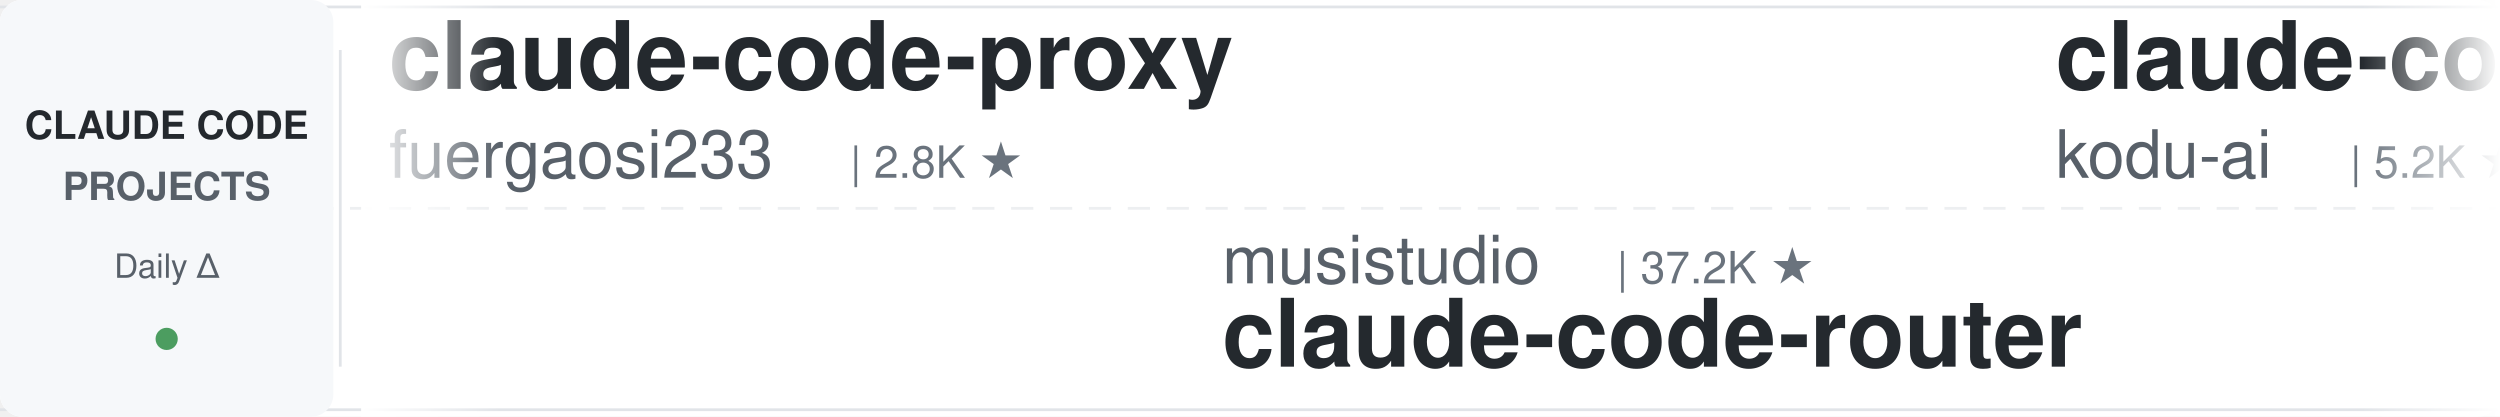
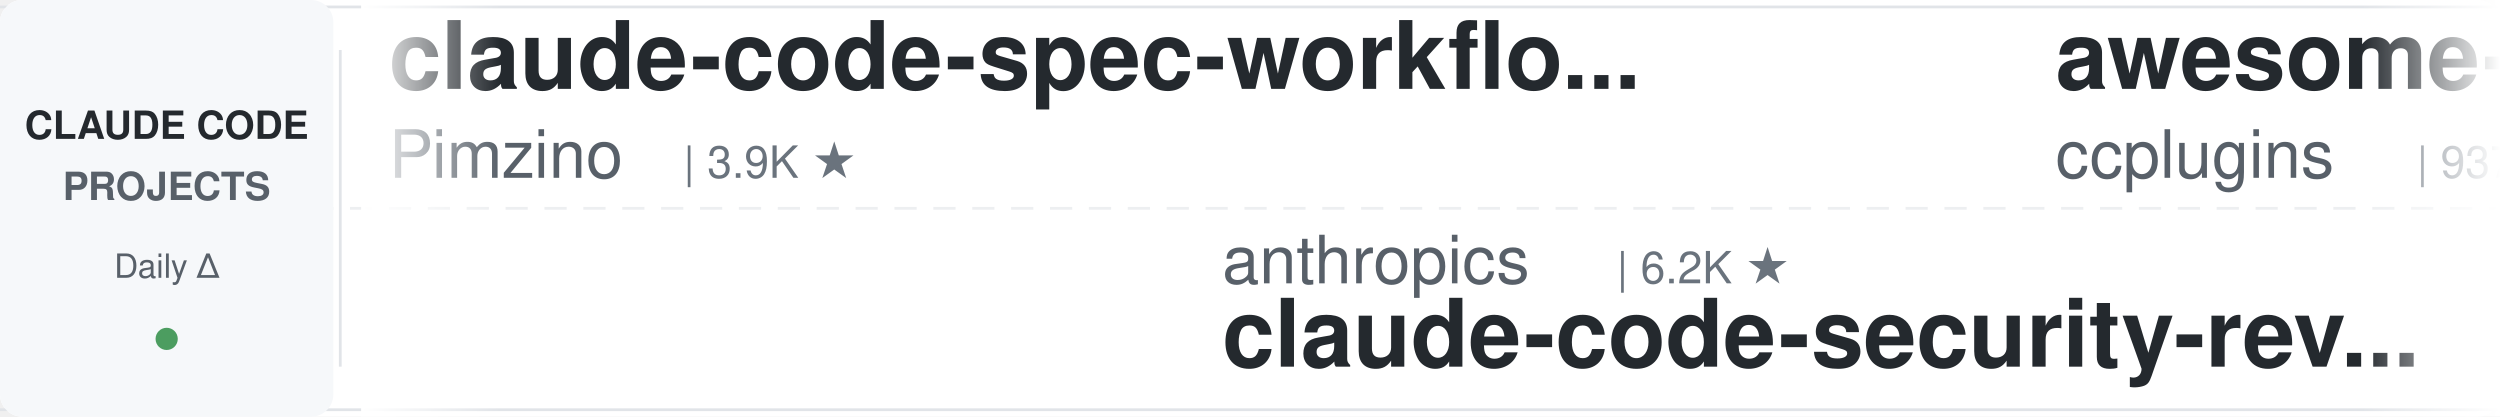
<svg xmlns="http://www.w3.org/2000/svg" width="900" height="150">
  <defs>
    <linearGradient id="leftFade" x1="0%" y1="0%" x2="100%" y2="0%">
      <stop offset="0%" style="stop-color:#ffffff;stop-opacity:1" />
      <stop offset="100%" style="stop-color:#ffffff;stop-opacity:0" />
    </linearGradient>
    <linearGradient id="rightFade" x1="0%" y1="0%" x2="100%" y2="0%">
      <stop offset="0%" style="stop-color:#ffffff;stop-opacity:0" />
      <stop offset="100%" style="stop-color:#ffffff;stop-opacity:1" />
    </linearGradient>
  </defs>
  <rect width="900" height="150" fill="#ffffff" rx="8" />
  <rect x="0" y="2" width="900" height="1" fill="#e1e4e8" />
  <rect x="0" y="147" width="900" height="1" fill="#e1e4e8" />
  <line x1="0" y1="75" x2="900" y2="75" stroke="#e1e4e8" stroke-width="1" stroke-dasharray="8 6" opacity="0.6" />
  <rect x="0" y="0" width="120" height="150" fill="#f6f8fa" rx="8" />
  <text x="60" y="50" font-family="-apple-system, BlinkMacSystemFont, 'Segoe UI', Helvetica, Arial, sans-serif" font-size="14" font-weight="600" fill="#24292e" text-anchor="middle">CLAUDE CODE</text>
  <text x="60" y="72" font-family="-apple-system, BlinkMacSystemFont, 'Segoe UI', Helvetica, Arial, sans-serif" font-size="14" font-weight="600" fill="#586069" text-anchor="middle">PROJECTS</text>
  <text x="60" y="100" font-family="-apple-system, BlinkMacSystemFont, 'Segoe UI', Helvetica, Arial, sans-serif" font-size="12" font-weight="500" fill="#586069" text-anchor="middle">Daily Δ</text>
  <circle cx="60" cy="122" r="4" fill="#22863a" opacity="0.8" />
  <rect x="122" y="18" width="1" height="114" fill="#e1e4e8" />
  <clipPath id="tickerClip">
    <rect x="130" y="0" width="770" height="150" />
  </clipPath>
  <g clip-path="url(#tickerClip)">
    <g id="tickerItems">
      <animateTransform attributeName="transform" attributeType="XML" type="translate" from="0 0" to="-3000 0" dur="54s" repeatCount="indefinite" />
      <g transform="translate(0, 0)">
-         <text x="140" y="32" font-family="-apple-system, BlinkMacSystemFont, 'Segoe UI', Helvetica, Arial, sans-serif" font-size="34" font-weight="600" fill="#24292e">claude-code-proxy</text>
-         <text x="140" y="64" font-family="-apple-system, BlinkMacSystemFont, 'Segoe UI', Helvetica, Arial, sans-serif" font-size="24" font-weight="400" fill="#586069">fuergaosi233</text>
-         <text x="306" y="64" font-family="-apple-system, BlinkMacSystemFont, 'Segoe UI', Helvetica, Arial, sans-serif" font-size="16" font-weight="500" fill="#6a737d">| 2.8K ★</text>
+         <text x="140" y="32" font-family="-apple-system, BlinkMacSystemFont, 'Segoe UI', Helvetica, Arial, sans-serif" font-size="34" font-weight="600" fill="#24292e">claude-code-spec-workflo...</text>
+         <text x="140" y="64" font-family="-apple-system, BlinkMacSystemFont, 'Segoe UI', Helvetica, Arial, sans-serif" font-size="24" font-weight="400" fill="#586069">Pimzino</text>
+         <text x="246" y="64" font-family="-apple-system, BlinkMacSystemFont, 'Segoe UI', Helvetica, Arial, sans-serif" font-size="16" font-weight="500" fill="#6a737d">| 3.9K ★</text>
      </g>
      <g transform="translate(300, 0)">
-         <text x="140" y="102" font-family="-apple-system, BlinkMacSystemFont, 'Segoe UI', Helvetica, Arial, sans-serif" font-size="24" font-weight="400" fill="#586069">musistudio</text>
-         <text x="282" y="102" font-family="-apple-system, BlinkMacSystemFont, 'Segoe UI', Helvetica, Arial, sans-serif" font-size="16" font-weight="500" fill="#6a737d">| 37.2K ★</text>
-         <text x="140" y="132" font-family="-apple-system, BlinkMacSystemFont, 'Segoe UI', Helvetica, Arial, sans-serif" font-size="34" font-weight="600" fill="#24292e">claude-code-router</text>
+         <text x="140" y="102" font-family="-apple-system, BlinkMacSystemFont, 'Segoe UI', Helvetica, Arial, sans-serif" font-size="24" font-weight="400" fill="#586069">anthropics</text>
+         <text x="282" y="102" font-family="-apple-system, BlinkMacSystemFont, 'Segoe UI', Helvetica, Arial, sans-serif" font-size="16" font-weight="500" fill="#6a737d">| 6.2K ★</text>
+         <text x="140" y="132" font-family="-apple-system, BlinkMacSystemFont, 'Segoe UI', Helvetica, Arial, sans-serif" font-size="34" font-weight="600" fill="#24292e">claude-code-security-rev...</text>
      </g>
      <g transform="translate(600, 0)">
-         <text x="140" y="32" font-family="-apple-system, BlinkMacSystemFont, 'Segoe UI', Helvetica, Arial, sans-serif" font-size="34" font-weight="600" fill="#24292e">claude-coder</text>
-         <text x="140" y="64" font-family="-apple-system, BlinkMacSystemFont, 'Segoe UI', Helvetica, Arial, sans-serif" font-size="24" font-weight="400" fill="#586069">kodu-ai</text>
-         <text x="246" y="64" font-family="-apple-system, BlinkMacSystemFont, 'Segoe UI', Helvetica, Arial, sans-serif" font-size="16" font-weight="500" fill="#6a737d">| 5.2K ★</text>
+         <text x="140" y="32" font-family="-apple-system, BlinkMacSystemFont, 'Segoe UI', Helvetica, Arial, sans-serif" font-size="34" font-weight="600" fill="#24292e">awesome-claude-code-plug...</text>
+         <text x="140" y="64" font-family="-apple-system, BlinkMacSystemFont, 'Segoe UI', Helvetica, Arial, sans-serif" font-size="24" font-weight="400" fill="#586069">ccplugins</text>
+         <text x="270" y="64" font-family="-apple-system, BlinkMacSystemFont, 'Segoe UI', Helvetica, Arial, sans-serif" font-size="16" font-weight="500" fill="#6a737d">| 937 ★</text>
      </g>
      <g transform="translate(900, 0)">
-         <text x="140" y="102" font-family="-apple-system, BlinkMacSystemFont, 'Segoe UI', Helvetica, Arial, sans-serif" font-size="24" font-weight="400" fill="#586069">WorldFlowAI</text>
-         <text x="294" y="102" font-family="-apple-system, BlinkMacSystemFont, 'Segoe UI', Helvetica, Arial, sans-serif" font-size="16" font-weight="500" fill="#6a737d">| 2.9K ★</text>
-         <text x="140" y="132" font-family="-apple-system, BlinkMacSystemFont, 'Segoe UI', Helvetica, Arial, sans-serif" font-size="34" font-weight="600" fill="#24292e">everything-claude-code</text>
+         <text x="140" y="102" font-family="-apple-system, BlinkMacSystemFont, 'Segoe UI', Helvetica, Arial, sans-serif" font-size="24" font-weight="400" fill="#586069">fuergaosi233</text>
+         <text x="306" y="102" font-family="-apple-system, BlinkMacSystemFont, 'Segoe UI', Helvetica, Arial, sans-serif" font-size="16" font-weight="500" fill="#6a737d">| 2.8K ★</text>
+         <text x="140" y="132" font-family="-apple-system, BlinkMacSystemFont, 'Segoe UI', Helvetica, Arial, sans-serif" font-size="34" font-weight="600" fill="#24292e">claude-code-proxy</text>
      </g>
      <g transform="translate(1200, 0)">
-         <text x="140" y="32" font-family="-apple-system, BlinkMacSystemFont, 'Segoe UI', Helvetica, Arial, sans-serif" font-size="34" font-weight="600" fill="#24292e">claude-code-local</text>
-         <text x="140" y="64" font-family="-apple-system, BlinkMacSystemFont, 'Segoe UI', Helvetica, Arial, sans-serif" font-size="24" font-weight="400" fill="#586069">nicedreamzapp</text>
-         <text x="318" y="64" font-family="-apple-system, BlinkMacSystemFont, 'Segoe UI', Helvetica, Arial, sans-serif" font-size="16" font-weight="500" fill="#6a737d">| 3.3K ★</text>
+         <text x="140" y="32" font-family="-apple-system, BlinkMacSystemFont, 'Segoe UI', Helvetica, Arial, sans-serif" font-size="34" font-weight="600" fill="#24292e">Claude-Code-Usage-Monito...</text>
+         <text x="140" y="64" font-family="-apple-system, BlinkMacSystemFont, 'Segoe UI', Helvetica, Arial, sans-serif" font-size="24" font-weight="400" fill="#586069">Maciek-roboblog</text>
+         <text x="342" y="64" font-family="-apple-system, BlinkMacSystemFont, 'Segoe UI', Helvetica, Arial, sans-serif" font-size="16" font-weight="500" fill="#6a737d">| 8.7K ★</text>
      </g>
      <g transform="translate(1500, 0)">
-         <text x="140" y="102" font-family="-apple-system, BlinkMacSystemFont, 'Segoe UI', Helvetica, Arial, sans-serif" font-size="24" font-weight="400" fill="#586069">LING71671</text>
-         <text x="270" y="102" font-family="-apple-system, BlinkMacSystemFont, 'Segoe UI', Helvetica, Arial, sans-serif" font-size="16" font-weight="500" fill="#6a737d">| 949 ★</text>
-         <text x="140" y="132" font-family="-apple-system, BlinkMacSystemFont, 'Segoe UI', Helvetica, Arial, sans-serif" font-size="34" font-weight="600" fill="#24292e">Open-ClaudeCode</text>
+         <text x="140" y="102" font-family="-apple-system, BlinkMacSystemFont, 'Segoe UI', Helvetica, Arial, sans-serif" font-size="24" font-weight="400" fill="#586069">AprilNEA</text>
+         <text x="258" y="102" font-family="-apple-system, BlinkMacSystemFont, 'Segoe UI', Helvetica, Arial, sans-serif" font-size="16" font-weight="500" fill="#6a737d">| 391 ★</text>
+         <text x="140" y="132" font-family="-apple-system, BlinkMacSystemFont, 'Segoe UI', Helvetica, Arial, sans-serif" font-size="34" font-weight="600" fill="#24292e">claude-code-source</text>
      </g>
      <g transform="translate(1800, 0)">
-         <text x="140" y="32" font-family="-apple-system, BlinkMacSystemFont, 'Segoe UI', Helvetica, Arial, sans-serif" font-size="34" font-weight="600" fill="#24292e">claude-code-book</text>
-         <text x="140" y="64" font-family="-apple-system, BlinkMacSystemFont, 'Segoe UI', Helvetica, Arial, sans-serif" font-size="24" font-weight="400" fill="#586069">lintsinghua</text>
-         <text x="294" y="64" font-family="-apple-system, BlinkMacSystemFont, 'Segoe UI', Helvetica, Arial, sans-serif" font-size="16" font-weight="500" fill="#6a737d">| 4.2K ★</text>
+         <text x="140" y="32" font-family="-apple-system, BlinkMacSystemFont, 'Segoe UI', Helvetica, Arial, sans-serif" font-size="34" font-weight="600" fill="#24292e">ralph-claude-code</text>
+         <text x="140" y="64" font-family="-apple-system, BlinkMacSystemFont, 'Segoe UI', Helvetica, Arial, sans-serif" font-size="24" font-weight="400" fill="#586069">frankbria</text>
+         <text x="270" y="64" font-family="-apple-system, BlinkMacSystemFont, 'Segoe UI', Helvetica, Arial, sans-serif" font-size="16" font-weight="500" fill="#6a737d">| 9.6K ★</text>
      </g>
      <g transform="translate(2100, 0)">
-         <text x="140" y="102" font-family="-apple-system, BlinkMacSystemFont, 'Segoe UI', Helvetica, Arial, sans-serif" font-size="24" font-weight="400" fill="#586069">andrew-kramer-inno</text>
-         <text x="378" y="102" font-family="-apple-system, BlinkMacSystemFont, 'Segoe UI', Helvetica, Arial, sans-serif" font-size="16" font-weight="500" fill="#6a737d">| 596 ★</text>
-         <text x="140" y="132" font-family="-apple-system, BlinkMacSystemFont, 'Segoe UI', Helvetica, Arial, sans-serif" font-size="34" font-weight="600" fill="#24292e">claude-code-source-build</text>
+         <text x="140" y="102" font-family="-apple-system, BlinkMacSystemFont, 'Segoe UI', Helvetica, Arial, sans-serif" font-size="24" font-weight="400" fill="#586069">pedrohcgs</text>
+         <text x="270" y="102" font-family="-apple-system, BlinkMacSystemFont, 'Segoe UI', Helvetica, Arial, sans-serif" font-size="16" font-weight="500" fill="#6a737d">| 1.6K ★</text>
+         <text x="140" y="132" font-family="-apple-system, BlinkMacSystemFont, 'Segoe UI', Helvetica, Arial, sans-serif" font-size="34" font-weight="600" fill="#24292e">claude-code-my-workflow</text>
      </g>
      <g transform="translate(2400, 0)">
-         <text x="140" y="32" font-family="-apple-system, BlinkMacSystemFont, 'Segoe UI', Helvetica, Arial, sans-serif" font-size="34" font-weight="600" fill="#24292e">claude-code-tudou</text>
-         <text x="140" y="64" font-family="-apple-system, BlinkMacSystemFont, 'Segoe UI', Helvetica, Arial, sans-serif" font-size="24" font-weight="400" fill="#586069">AICoderTudou</text>
-         <text x="306" y="64" font-family="-apple-system, BlinkMacSystemFont, 'Segoe UI', Helvetica, Arial, sans-serif" font-size="16" font-weight="500" fill="#6a737d">| 494 ★</text>
+         <text x="140" y="32" font-family="-apple-system, BlinkMacSystemFont, 'Segoe UI', Helvetica, Arial, sans-serif" font-size="34" font-weight="600" fill="#24292e">claude-code-source-build</text>
+         <text x="140" y="64" font-family="-apple-system, BlinkMacSystemFont, 'Segoe UI', Helvetica, Arial, sans-serif" font-size="24" font-weight="400" fill="#586069">andrew-kramer-inno</text>
+         <text x="378" y="64" font-family="-apple-system, BlinkMacSystemFont, 'Segoe UI', Helvetica, Arial, sans-serif" font-size="16" font-weight="500" fill="#6a737d">| 596 ★</text>
      </g>
      <g transform="translate(2700, 0)">
-         <text x="140" y="102" font-family="-apple-system, BlinkMacSystemFont, 'Segoe UI', Helvetica, Arial, sans-serif" font-size="24" font-weight="400" fill="#586069">edmund-io</text>
-         <text x="270" y="102" font-family="-apple-system, BlinkMacSystemFont, 'Segoe UI', Helvetica, Arial, sans-serif" font-size="16" font-weight="500" fill="#6a737d">| 1.5K ★</text>
-         <text x="140" y="132" font-family="-apple-system, BlinkMacSystemFont, 'Segoe UI', Helvetica, Arial, sans-serif" font-size="34" font-weight="600" fill="#24292e">edmunds-claude-code</text>
+         <text x="140" y="102" font-family="-apple-system, BlinkMacSystemFont, 'Segoe UI', Helvetica, Arial, sans-serif" font-size="24" font-weight="400" fill="#586069">ding113</text>
+         <text x="246" y="102" font-family="-apple-system, BlinkMacSystemFont, 'Segoe UI', Helvetica, Arial, sans-serif" font-size="16" font-weight="500" fill="#6a737d">| 3.4K ★</text>
+         <text x="140" y="132" font-family="-apple-system, BlinkMacSystemFont, 'Segoe UI', Helvetica, Arial, sans-serif" font-size="34" font-weight="600" fill="#24292e">claude-code-hub</text>
      </g>
      <g transform="translate(3000, 0)">
-         <text x="140" y="32" font-family="-apple-system, BlinkMacSystemFont, 'Segoe UI', Helvetica, Arial, sans-serif" font-size="34" font-weight="600" fill="#24292e">claude-code-proxy</text>
-         <text x="140" y="64" font-family="-apple-system, BlinkMacSystemFont, 'Segoe UI', Helvetica, Arial, sans-serif" font-size="24" font-weight="400" fill="#586069">fuergaosi233</text>
-         <text x="306" y="64" font-family="-apple-system, BlinkMacSystemFont, 'Segoe UI', Helvetica, Arial, sans-serif" font-size="16" font-weight="500" fill="#6a737d">| 2.8K ★</text>
+         <text x="140" y="32" font-family="-apple-system, BlinkMacSystemFont, 'Segoe UI', Helvetica, Arial, sans-serif" font-size="34" font-weight="600" fill="#24292e">claude-code-spec-workflo...</text>
+         <text x="140" y="64" font-family="-apple-system, BlinkMacSystemFont, 'Segoe UI', Helvetica, Arial, sans-serif" font-size="24" font-weight="400" fill="#586069">Pimzino</text>
+         <text x="246" y="64" font-family="-apple-system, BlinkMacSystemFont, 'Segoe UI', Helvetica, Arial, sans-serif" font-size="16" font-weight="500" fill="#6a737d">| 3.9K ★</text>
      </g>
      <g transform="translate(3300, 0)">
-         <text x="140" y="102" font-family="-apple-system, BlinkMacSystemFont, 'Segoe UI', Helvetica, Arial, sans-serif" font-size="24" font-weight="400" fill="#586069">musistudio</text>
-         <text x="282" y="102" font-family="-apple-system, BlinkMacSystemFont, 'Segoe UI', Helvetica, Arial, sans-serif" font-size="16" font-weight="500" fill="#6a737d">| 37.2K ★</text>
-         <text x="140" y="132" font-family="-apple-system, BlinkMacSystemFont, 'Segoe UI', Helvetica, Arial, sans-serif" font-size="34" font-weight="600" fill="#24292e">claude-code-router</text>
+         <text x="140" y="102" font-family="-apple-system, BlinkMacSystemFont, 'Segoe UI', Helvetica, Arial, sans-serif" font-size="24" font-weight="400" fill="#586069">anthropics</text>
+         <text x="282" y="102" font-family="-apple-system, BlinkMacSystemFont, 'Segoe UI', Helvetica, Arial, sans-serif" font-size="16" font-weight="500" fill="#6a737d">| 6.2K ★</text>
+         <text x="140" y="132" font-family="-apple-system, BlinkMacSystemFont, 'Segoe UI', Helvetica, Arial, sans-serif" font-size="34" font-weight="600" fill="#24292e">claude-code-security-rev...</text>
      </g>
      <g transform="translate(3600, 0)">
-         <text x="140" y="32" font-family="-apple-system, BlinkMacSystemFont, 'Segoe UI', Helvetica, Arial, sans-serif" font-size="34" font-weight="600" fill="#24292e">claude-coder</text>
-         <text x="140" y="64" font-family="-apple-system, BlinkMacSystemFont, 'Segoe UI', Helvetica, Arial, sans-serif" font-size="24" font-weight="400" fill="#586069">kodu-ai</text>
-         <text x="246" y="64" font-family="-apple-system, BlinkMacSystemFont, 'Segoe UI', Helvetica, Arial, sans-serif" font-size="16" font-weight="500" fill="#6a737d">| 5.2K ★</text>
+         <text x="140" y="32" font-family="-apple-system, BlinkMacSystemFont, 'Segoe UI', Helvetica, Arial, sans-serif" font-size="34" font-weight="600" fill="#24292e">awesome-claude-code-plug...</text>
+         <text x="140" y="64" font-family="-apple-system, BlinkMacSystemFont, 'Segoe UI', Helvetica, Arial, sans-serif" font-size="24" font-weight="400" fill="#586069">ccplugins</text>
+         <text x="270" y="64" font-family="-apple-system, BlinkMacSystemFont, 'Segoe UI', Helvetica, Arial, sans-serif" font-size="16" font-weight="500" fill="#6a737d">| 937 ★</text>
      </g>
      <g transform="translate(3900, 0)">
-         <text x="140" y="102" font-family="-apple-system, BlinkMacSystemFont, 'Segoe UI', Helvetica, Arial, sans-serif" font-size="24" font-weight="400" fill="#586069">WorldFlowAI</text>
-         <text x="294" y="102" font-family="-apple-system, BlinkMacSystemFont, 'Segoe UI', Helvetica, Arial, sans-serif" font-size="16" font-weight="500" fill="#6a737d">| 2.9K ★</text>
-         <text x="140" y="132" font-family="-apple-system, BlinkMacSystemFont, 'Segoe UI', Helvetica, Arial, sans-serif" font-size="34" font-weight="600" fill="#24292e">everything-claude-code</text>
+         <text x="140" y="102" font-family="-apple-system, BlinkMacSystemFont, 'Segoe UI', Helvetica, Arial, sans-serif" font-size="24" font-weight="400" fill="#586069">fuergaosi233</text>
+         <text x="306" y="102" font-family="-apple-system, BlinkMacSystemFont, 'Segoe UI', Helvetica, Arial, sans-serif" font-size="16" font-weight="500" fill="#6a737d">| 2.8K ★</text>
+         <text x="140" y="132" font-family="-apple-system, BlinkMacSystemFont, 'Segoe UI', Helvetica, Arial, sans-serif" font-size="34" font-weight="600" fill="#24292e">claude-code-proxy</text>
      </g>
    </g>
  </g>
  <rect x="130" y="0" width="50" height="150" fill="url(#leftFade)" />
  <rect x="850" y="0" width="50" height="150" fill="url(#rightFade)" />
</svg>
